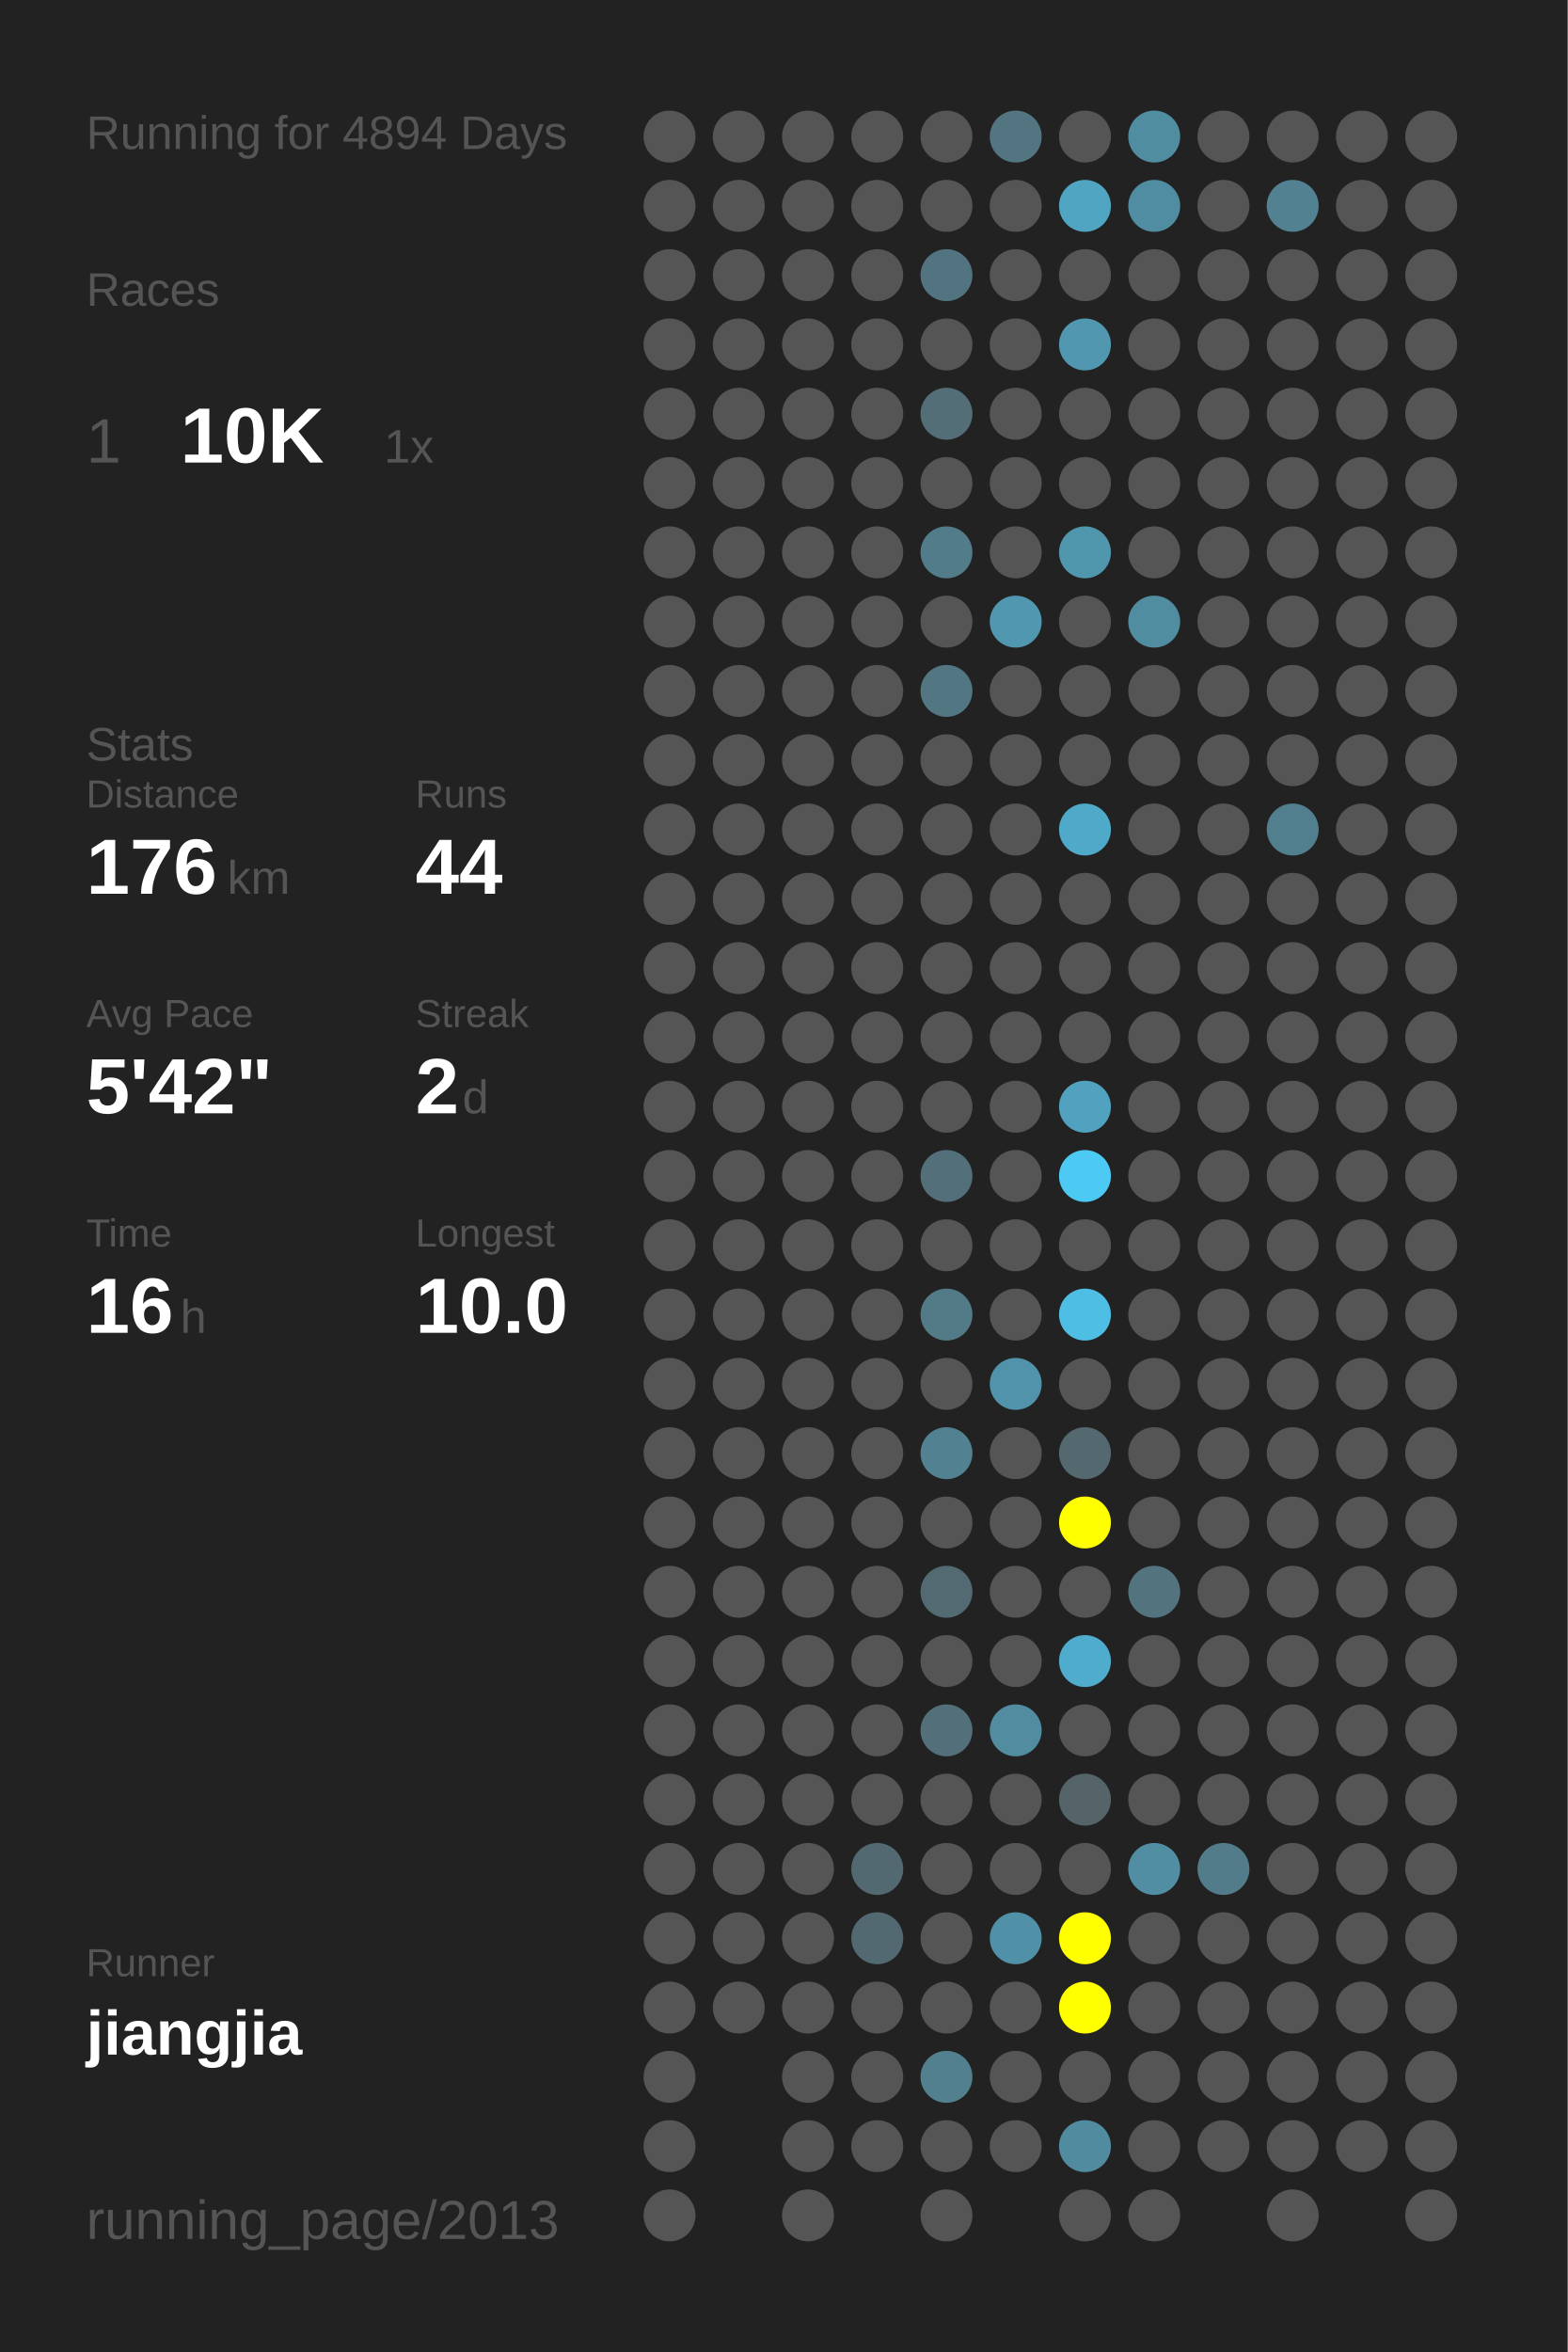
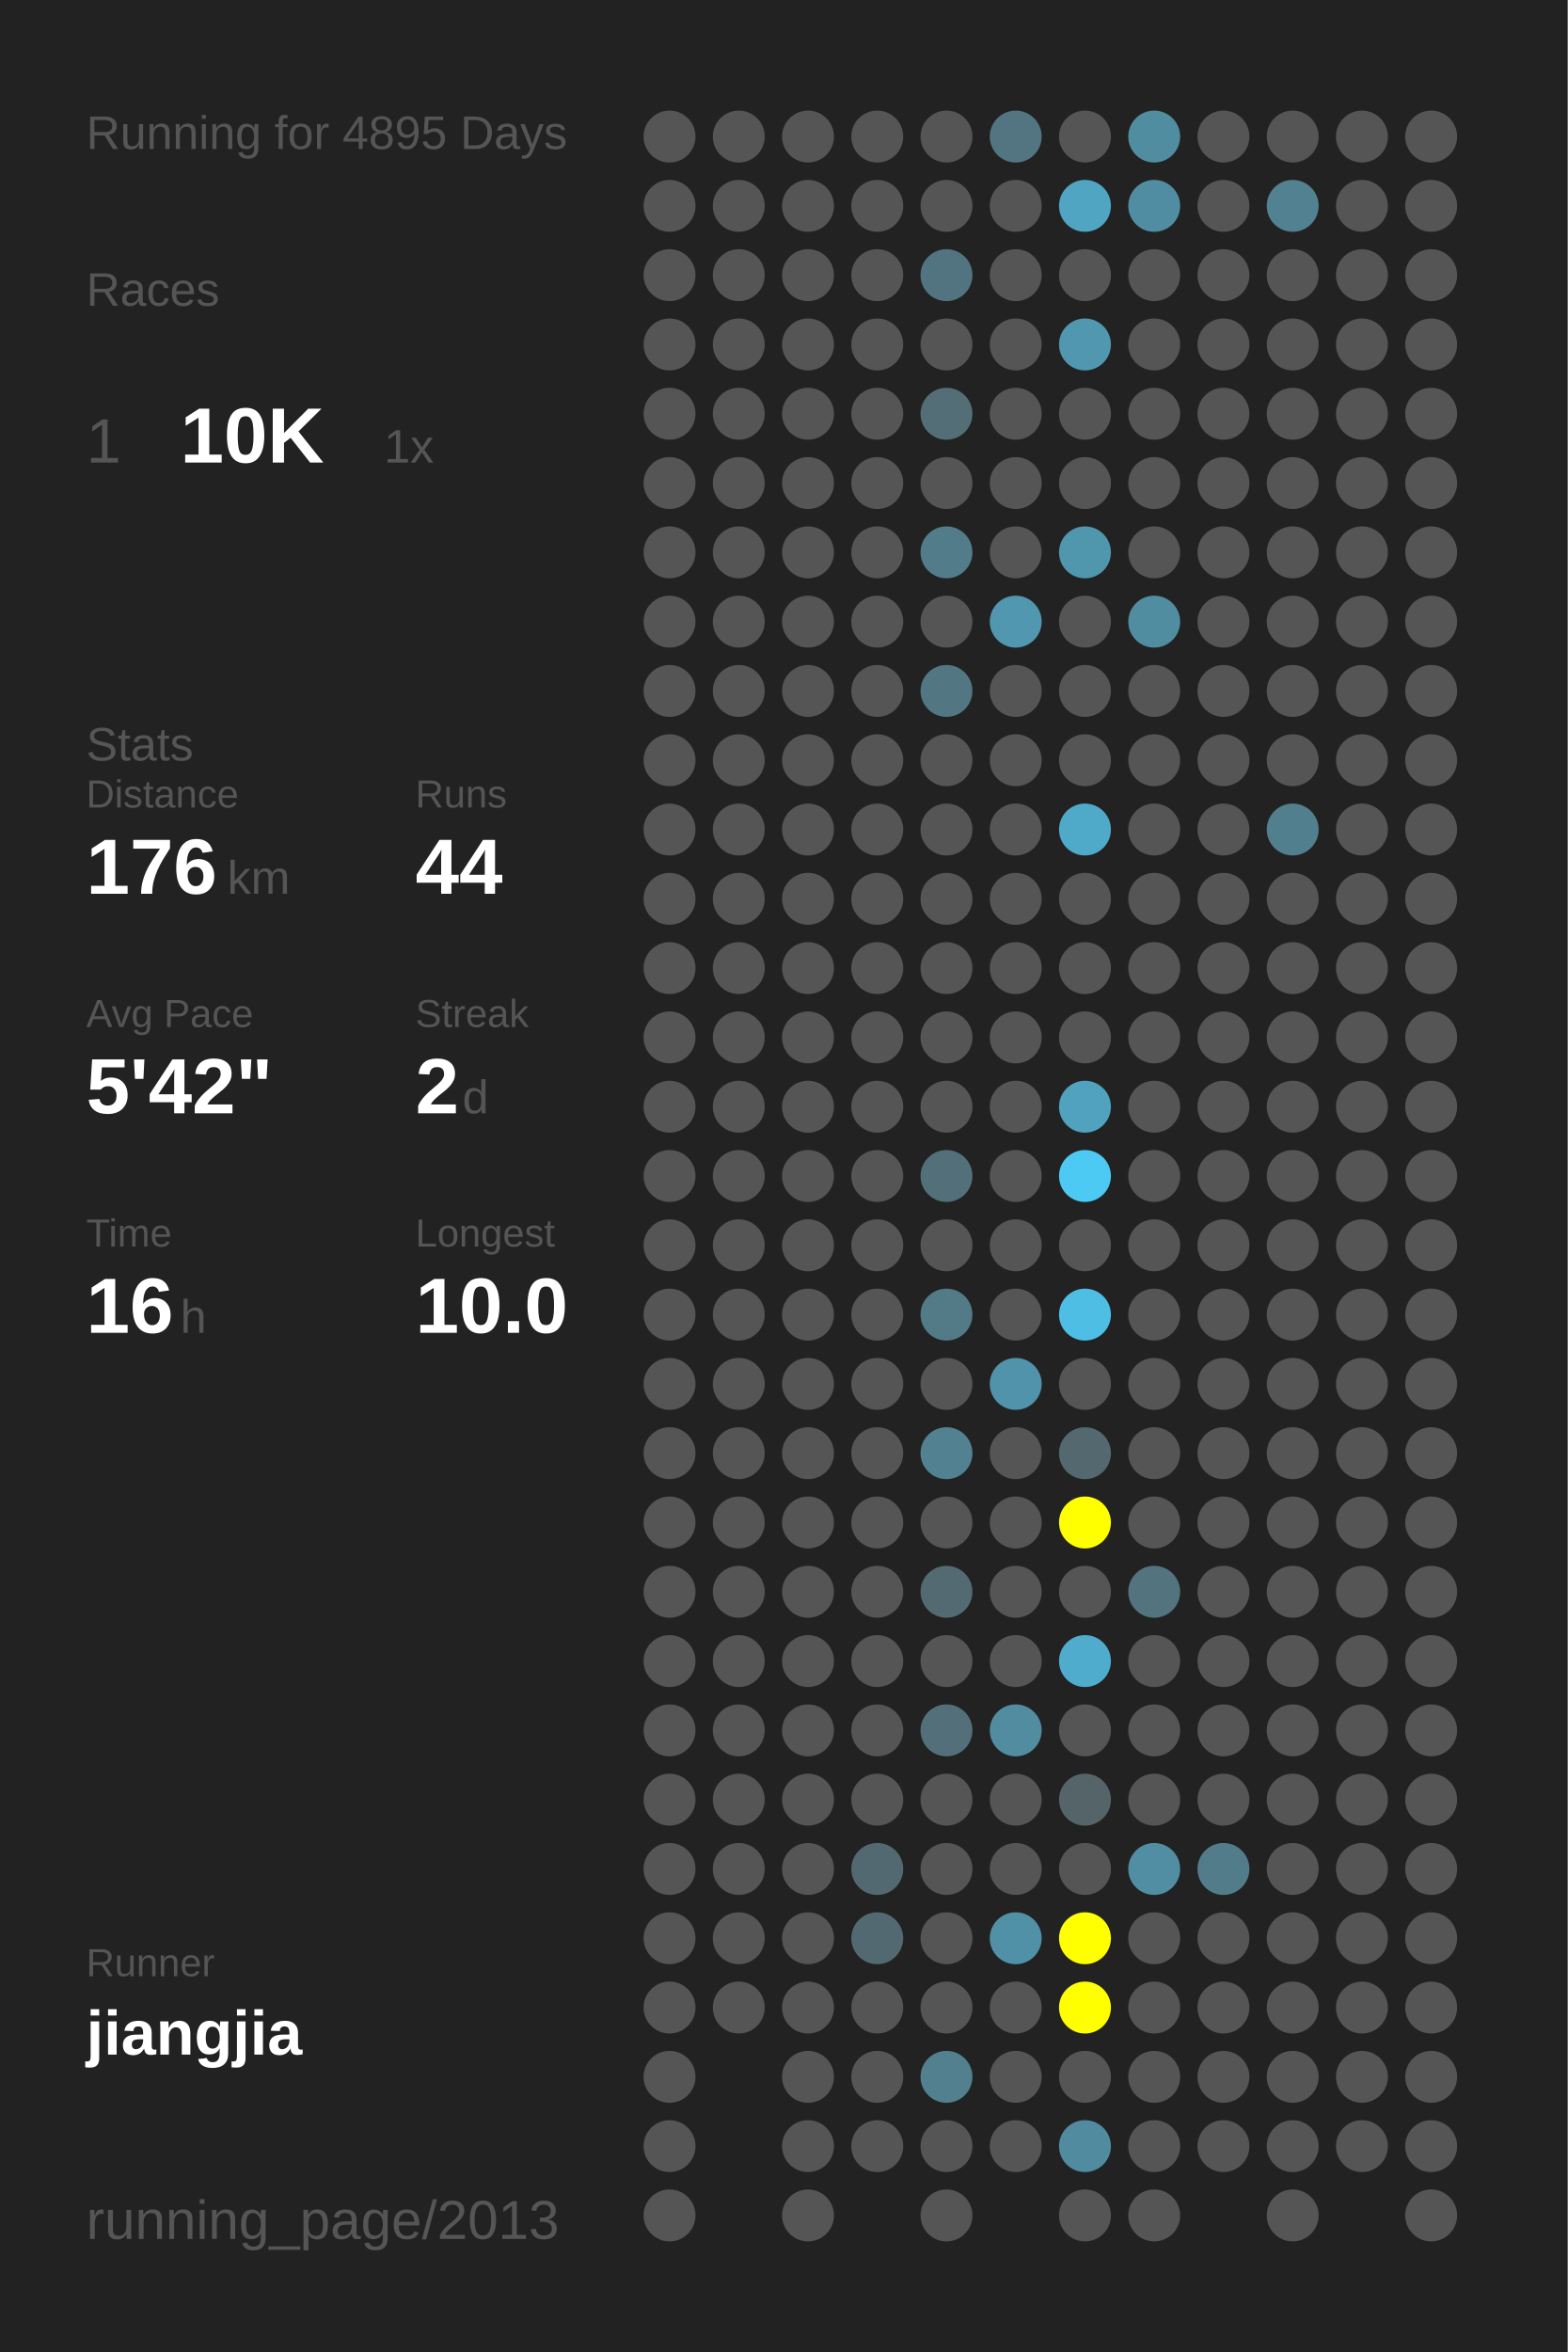
<svg xmlns="http://www.w3.org/2000/svg" baseProfile="full" height="300mm" version="1.1" viewBox="0,0,200,300" width="200mm">
  <defs />
  <rect fill="#222222" height="300" width="200" x="0" y="0" />
-   <text fill="#555555" style="font-size:6px; font-family:Arial;" x="11" y="19">Running for 4894 Days</text>
+   <text fill="#555555" style="font-size:6px; font-family:Arial;" x="11" y="19">Running for 4895 Days</text>
  <text fill="#555555" style="font-size:6px; font-family:Arial;" x="11" y="39">Races</text>
  <text fill="#555555" style="font-size:8px; font-family:Arial;" x="11" y="59">1</text>
  <text fill="#FFFFFF" style="font-size:10px; font-family:Arial; font-weight:bold;" x="23" y="59">10K</text>
  <text fill="#555555" style="font-size:6px; font-family:Arial;" x="49" y="59">1x</text>
  <text fill="#555555" style="font-size:6px; font-family:Arial;" x="11" y="97">Stats</text>
  <text fill="#555555" style="font-size:5px; font-family:Arial;" x="11" y="103">Distance</text>
  <text fill="#FFFFFF" style="font-size:10px; font-family:Arial; font-weight:bold;" x="11" y="114">176</text>
  <text fill="#555555" style="font-size:6px; font-family:Arial;" x="29" y="114">km</text>
  <text fill="#555555" style="font-size:5px; font-family:Arial;" x="53" y="103">Runs</text>
  <text fill="#FFFFFF" style="font-size:10px; font-family:Arial; font-weight:bold;" x="53" y="114">44</text>
  <text fill="#555555" style="font-size:5px; font-family:Arial;" x="11" y="131">Avg Pace</text>
  <text fill="#FFFFFF" style="font-size:10px; font-family:Arial; font-weight:bold;" x="11" y="142">5'42"</text>
  <text fill="#555555" style="font-size:5px; font-family:Arial;" x="53" y="131">Streak</text>
  <text fill="#FFFFFF" style="font-size:10px; font-family:Arial; font-weight:bold;" x="53" y="142">2</text>
  <text fill="#555555" style="font-size:6px; font-family:Arial;" x="59" y="142">d</text>
  <text fill="#555555" style="font-size:5px; font-family:Arial;" x="11" y="159">Time</text>
  <text fill="#FFFFFF" style="font-size:10px; font-family:Arial; font-weight:bold;" x="11" y="170">16</text>
  <text fill="#555555" style="font-size:6px; font-family:Arial;" x="23" y="170">h</text>
  <text fill="#555555" style="font-size:5px; font-family:Arial;" x="53" y="159">Longest</text>
  <text fill="#FFFFFF" style="font-size:10px; font-family:Arial; font-weight:bold;" x="53" y="170">10.0</text>
  <text fill="#555555" style="font-size:5px; font-family:Arial;" x="11" y="252.065">Runner</text>
  <text fill="#FFFFFF" style="font-size:8px; font-family:Arial; font-weight:bold;" x="11" y="262.065">jiangjia</text>
  <text fill="#555555" style="font-size:7px; font-family:Arial;" x="11" y="285.581">running_page/2013</text>
  <circle cx="85.417" cy="17.419" fill="#555555" r="3.312" />
  <circle cx="85.417" cy="26.258" fill="#555555" r="3.312" />
  <circle cx="85.417" cy="35.097" fill="#555555" r="3.312" />
  <circle cx="85.417" cy="43.935" fill="#555555" r="3.312" />
  <circle cx="85.417" cy="52.774" fill="#555555" r="3.312" />
  <circle cx="85.417" cy="61.613" fill="#555555" r="3.312" />
  <circle cx="85.417" cy="70.452" fill="#555555" r="3.312" />
  <circle cx="85.417" cy="79.29" fill="#555555" r="3.312" />
  <circle cx="85.417" cy="88.129" fill="#555555" r="3.312" />
  <circle cx="85.417" cy="96.968" fill="#555555" r="3.312" />
  <circle cx="85.417" cy="105.806" fill="#555555" r="3.312" />
  <circle cx="85.417" cy="114.645" fill="#555555" r="3.312" />
  <circle cx="85.417" cy="123.484" fill="#555555" r="3.312" />
  <circle cx="85.417" cy="132.323" fill="#555555" r="3.312" />
  <circle cx="85.417" cy="141.161" fill="#555555" r="3.312" />
  <circle cx="85.417" cy="150" fill="#555555" r="3.312" />
  <circle cx="85.417" cy="158.839" fill="#555555" r="3.312" />
  <circle cx="85.417" cy="167.677" fill="#555555" r="3.312" />
  <circle cx="85.417" cy="176.516" fill="#555555" r="3.312" />
  <circle cx="85.417" cy="185.355" fill="#555555" r="3.312" />
  <circle cx="85.417" cy="194.194" fill="#555555" r="3.312" />
  <circle cx="85.417" cy="203.032" fill="#555555" r="3.312" />
  <circle cx="85.417" cy="211.871" fill="#555555" r="3.312" />
  <circle cx="85.417" cy="220.71" fill="#555555" r="3.312" />
  <circle cx="85.417" cy="229.548" fill="#555555" r="3.312" />
  <circle cx="85.417" cy="238.387" fill="#555555" r="3.312" />
  <circle cx="85.417" cy="247.226" fill="#555555" r="3.312" />
  <circle cx="85.417" cy="256.065" fill="#555555" r="3.312" />
  <circle cx="85.417" cy="264.903" fill="#555555" r="3.312" />
  <circle cx="85.417" cy="273.742" fill="#555555" r="3.312" />
  <circle cx="85.417" cy="282.581" fill="#555555" r="3.312" />
  <circle cx="94.25" cy="17.419" fill="#555555" r="3.312" />
  <circle cx="94.25" cy="26.258" fill="#555555" r="3.312" />
  <circle cx="94.25" cy="35.097" fill="#555555" r="3.312" />
  <circle cx="94.25" cy="43.935" fill="#555555" r="3.312" />
  <circle cx="94.25" cy="52.774" fill="#555555" r="3.312" />
  <circle cx="94.25" cy="61.613" fill="#555555" r="3.312" />
  <circle cx="94.25" cy="70.452" fill="#555555" r="3.312" />
  <circle cx="94.25" cy="79.29" fill="#555555" r="3.312" />
  <circle cx="94.25" cy="88.129" fill="#555555" r="3.312" />
  <circle cx="94.25" cy="96.968" fill="#555555" r="3.312" />
  <circle cx="94.25" cy="105.806" fill="#555555" r="3.312" />
  <circle cx="94.25" cy="114.645" fill="#555555" r="3.312" />
  <circle cx="94.25" cy="123.484" fill="#555555" r="3.312" />
  <circle cx="94.25" cy="132.323" fill="#555555" r="3.312" />
  <circle cx="94.25" cy="141.161" fill="#555555" r="3.312" />
  <circle cx="94.25" cy="150" fill="#555555" r="3.312" />
  <circle cx="94.25" cy="158.839" fill="#555555" r="3.312" />
  <circle cx="94.25" cy="167.677" fill="#555555" r="3.312" />
  <circle cx="94.25" cy="176.516" fill="#555555" r="3.312" />
  <circle cx="94.25" cy="185.355" fill="#555555" r="3.312" />
  <circle cx="94.25" cy="194.194" fill="#555555" r="3.312" />
  <circle cx="94.25" cy="203.032" fill="#555555" r="3.312" />
  <circle cx="94.25" cy="211.871" fill="#555555" r="3.312" />
  <circle cx="94.25" cy="220.71" fill="#555555" r="3.312" />
  <circle cx="94.25" cy="229.548" fill="#555555" r="3.312" />
  <circle cx="94.25" cy="238.387" fill="#555555" r="3.312" />
  <circle cx="94.25" cy="247.226" fill="#555555" r="3.312" />
  <circle cx="94.25" cy="256.065" fill="#555555" r="3.312" />
  <circle cx="103.083" cy="17.419" fill="#555555" r="3.312" />
  <circle cx="103.083" cy="26.258" fill="#555555" r="3.312" />
  <circle cx="103.083" cy="35.097" fill="#555555" r="3.312" />
  <circle cx="103.083" cy="43.935" fill="#555555" r="3.312" />
  <circle cx="103.083" cy="52.774" fill="#555555" r="3.312" />
  <circle cx="103.083" cy="61.613" fill="#555555" r="3.312" />
  <circle cx="103.083" cy="70.452" fill="#555555" r="3.312" />
  <circle cx="103.083" cy="79.29" fill="#555555" r="3.312" />
  <circle cx="103.083" cy="88.129" fill="#555555" r="3.312" />
  <circle cx="103.083" cy="96.968" fill="#555555" r="3.312" />
  <circle cx="103.083" cy="105.806" fill="#555555" r="3.312" />
  <circle cx="103.083" cy="114.645" fill="#555555" r="3.312" />
  <circle cx="103.083" cy="123.484" fill="#555555" r="3.312" />
  <circle cx="103.083" cy="132.323" fill="#555555" r="3.312" />
  <circle cx="103.083" cy="141.161" fill="#555555" r="3.312" />
  <circle cx="103.083" cy="150" fill="#555555" r="3.312" />
  <circle cx="103.083" cy="158.839" fill="#555555" r="3.312" />
  <circle cx="103.083" cy="167.677" fill="#555555" r="3.312" />
  <circle cx="103.083" cy="176.516" fill="#555555" r="3.312" />
  <circle cx="103.083" cy="185.355" fill="#555555" r="3.312" />
  <circle cx="103.083" cy="194.194" fill="#555555" r="3.312" />
  <circle cx="103.083" cy="203.032" fill="#555555" r="3.312" />
  <circle cx="103.083" cy="211.871" fill="#555555" r="3.312" />
  <circle cx="103.083" cy="220.71" fill="#555555" r="3.312" />
  <circle cx="103.083" cy="229.548" fill="#555555" r="3.312" />
  <circle cx="103.083" cy="238.387" fill="#555555" r="3.312" />
  <circle cx="103.083" cy="247.226" fill="#555555" r="3.312" />
  <circle cx="103.083" cy="256.065" fill="#555555" r="3.312" />
  <circle cx="103.083" cy="264.903" fill="#555555" r="3.312" />
  <circle cx="103.083" cy="273.742" fill="#555555" r="3.312" />
  <circle cx="103.083" cy="282.581" fill="#555555" r="3.312" />
  <circle cx="111.917" cy="17.419" fill="#555555" r="3.312" />
  <circle cx="111.917" cy="26.258" fill="#555555" r="3.312" />
  <circle cx="111.917" cy="35.097" fill="#555555" r="3.312" />
  <circle cx="111.917" cy="43.935" fill="#555555" r="3.312" />
  <circle cx="111.917" cy="52.774" fill="#555555" r="3.312" />
  <circle cx="111.917" cy="61.613" fill="#555555" r="3.312" />
  <circle cx="111.917" cy="70.452" fill="#555555" r="3.312" />
  <circle cx="111.917" cy="79.29" fill="#555555" r="3.312" />
  <circle cx="111.917" cy="88.129" fill="#555555" r="3.312" />
  <circle cx="111.917" cy="96.968" fill="#555555" r="3.312" />
  <circle cx="111.917" cy="105.806" fill="#555555" r="3.312" />
  <circle cx="111.917" cy="114.645" fill="#555555" r="3.312" />
  <circle cx="111.917" cy="123.484" fill="#555555" r="3.312" />
  <circle cx="111.917" cy="132.323" fill="#555555" r="3.312" />
  <circle cx="111.917" cy="141.161" fill="#555555" r="3.312" />
  <circle cx="111.917" cy="150" fill="#555555" r="3.312" />
  <circle cx="111.917" cy="158.839" fill="#555555" r="3.312" />
  <circle cx="111.917" cy="167.677" fill="#555555" r="3.312" />
  <circle cx="111.917" cy="176.516" fill="#555555" r="3.312" />
  <circle cx="111.917" cy="185.355" fill="#555555" r="3.312" />
  <circle cx="111.917" cy="194.194" fill="#555555" r="3.312" />
  <circle cx="111.917" cy="203.032" fill="#555555" r="3.312" />
  <circle cx="111.917" cy="211.871" fill="#555555" r="3.312" />
  <circle cx="111.917" cy="220.71" fill="#555555" r="3.312" />
  <circle cx="111.917" cy="229.548" fill="#555555" r="3.312" />
  <circle cx="111.917" cy="238.387" fill="#536971" r="3.312" />
  <circle cx="111.917" cy="247.226" fill="#536971" r="3.312" />
  <circle cx="111.917" cy="256.065" fill="#555555" r="3.312" />
  <circle cx="111.917" cy="264.903" fill="#555555" r="3.312" />
  <circle cx="111.917" cy="273.742" fill="#555555" r="3.312" />
  <circle cx="120.75" cy="17.419" fill="#555555" r="3.312" />
  <circle cx="120.75" cy="26.258" fill="#555555" r="3.312" />
  <circle cx="120.75" cy="35.097" fill="#527480" r="3.312" />
  <circle cx="120.75" cy="43.935" fill="#555555" r="3.312" />
  <circle cx="120.75" cy="52.774" fill="#536e77" r="3.312" />
  <circle cx="120.75" cy="61.613" fill="#555555" r="3.312" />
  <circle cx="120.75" cy="70.452" fill="#527c8a" r="3.312" />
  <circle cx="120.75" cy="79.29" fill="#555555" r="3.312" />
  <circle cx="120.75" cy="88.129" fill="#527682" r="3.312" />
  <circle cx="120.75" cy="96.968" fill="#555555" r="3.312" />
  <circle cx="120.75" cy="105.806" fill="#555555" r="3.312" />
  <circle cx="120.75" cy="114.645" fill="#555555" r="3.312" />
  <circle cx="120.75" cy="123.484" fill="#555555" r="3.312" />
  <circle cx="120.75" cy="132.323" fill="#555555" r="3.312" />
  <circle cx="120.75" cy="141.161" fill="#555555" r="3.312" />
  <circle cx="120.75" cy="150" fill="#536f79" r="3.312" />
  <circle cx="120.75" cy="158.839" fill="#555555" r="3.312" />
  <circle cx="120.75" cy="167.677" fill="#527a87" r="3.312" />
  <circle cx="120.75" cy="176.516" fill="#555555" r="3.312" />
  <circle cx="120.75" cy="185.355" fill="#528191" r="3.312" />
  <circle cx="120.75" cy="194.194" fill="#555555" r="3.312" />
  <circle cx="120.75" cy="203.032" fill="#536a72" r="3.312" />
  <circle cx="120.75" cy="211.871" fill="#555555" r="3.312" />
  <circle cx="120.75" cy="220.71" fill="#53707a" r="3.312" />
  <circle cx="120.75" cy="229.548" fill="#555555" r="3.312" />
  <circle cx="120.75" cy="238.387" fill="#555555" r="3.312" />
  <circle cx="120.75" cy="247.226" fill="#555555" r="3.312" />
  <circle cx="120.75" cy="256.065" fill="#555555" r="3.312" />
  <circle cx="120.75" cy="264.903" fill="#52808f" r="3.312" />
  <circle cx="120.75" cy="273.742" fill="#555555" r="3.312" />
  <circle cx="120.75" cy="282.581" fill="#555555" r="3.312" />
  <circle cx="129.583" cy="17.419" fill="#527581" r="3.312" />
  <circle cx="129.583" cy="26.258" fill="#555555" r="3.312" />
  <circle cx="129.583" cy="35.097" fill="#555555" r="3.312" />
  <circle cx="129.583" cy="43.935" fill="#555555" r="3.312" />
  <circle cx="129.583" cy="52.774" fill="#555555" r="3.312" />
  <circle cx="129.583" cy="61.613" fill="#555555" r="3.312" />
  <circle cx="129.583" cy="70.452" fill="#555555" r="3.312" />
  <circle cx="129.583" cy="79.29" fill="#5097af" r="3.312" />
  <circle cx="129.583" cy="88.129" fill="#555555" r="3.312" />
  <circle cx="129.583" cy="96.968" fill="#555555" r="3.312" />
  <circle cx="129.583" cy="105.806" fill="#555555" r="3.312" />
  <circle cx="129.583" cy="114.645" fill="#555555" r="3.312" />
  <circle cx="129.583" cy="123.484" fill="#555555" r="3.312" />
  <circle cx="129.583" cy="132.323" fill="#555555" r="3.312" />
  <circle cx="129.583" cy="141.161" fill="#555555" r="3.312" />
  <circle cx="129.583" cy="150" fill="#555555" r="3.312" />
  <circle cx="129.583" cy="158.839" fill="#555555" r="3.312" />
  <circle cx="129.583" cy="167.677" fill="#555555" r="3.312" />
  <circle cx="129.583" cy="176.516" fill="#5093aa" r="3.312" />
  <circle cx="129.583" cy="185.355" fill="#555555" r="3.312" />
  <circle cx="129.583" cy="194.194" fill="#555555" r="3.312" />
  <circle cx="129.583" cy="203.032" fill="#555555" r="3.312" />
  <circle cx="129.583" cy="211.871" fill="#555555" r="3.312" />
  <circle cx="129.583" cy="220.71" fill="#518ca0" r="3.312" />
  <circle cx="129.583" cy="229.548" fill="#555555" r="3.312" />
  <circle cx="129.583" cy="238.387" fill="#555555" r="3.312" />
  <circle cx="129.583" cy="247.226" fill="#5191a7" r="3.312" />
  <circle cx="129.583" cy="256.065" fill="#555555" r="3.312" />
  <circle cx="129.583" cy="264.903" fill="#555555" r="3.312" />
  <circle cx="129.583" cy="273.742" fill="#555555" r="3.312" />
  <circle cx="138.417" cy="17.419" fill="#555555" r="3.312" />
  <circle cx="138.417" cy="26.258" fill="#4fa5c2" r="3.312" />
  <circle cx="138.417" cy="35.097" fill="#555555" r="3.312" />
  <circle cx="138.417" cy="43.935" fill="#5097af" r="3.312" />
  <circle cx="138.417" cy="52.774" fill="#555555" r="3.312" />
  <circle cx="138.417" cy="61.613" fill="#555555" r="3.312" />
  <circle cx="138.417" cy="70.452" fill="#5096ad" r="3.312" />
  <circle cx="138.417" cy="79.29" fill="#555555" r="3.312" />
  <circle cx="138.417" cy="88.129" fill="#555555" r="3.312" />
  <circle cx="138.417" cy="96.968" fill="#555555" r="3.312" />
  <circle cx="138.417" cy="105.806" fill="#4faac9" r="3.312" />
  <circle cx="138.417" cy="114.645" fill="#555555" r="3.312" />
  <circle cx="138.417" cy="123.484" fill="#555555" r="3.312" />
  <circle cx="138.417" cy="132.323" fill="#555555" r="3.312" />
  <circle cx="138.417" cy="141.161" fill="#50a2be" r="3.312" />
  <circle cx="138.417" cy="150" fill="#4dcaf4" r="3.312" />
  <circle cx="138.417" cy="158.839" fill="#555555" r="3.312" />
  <circle cx="138.417" cy="167.677" fill="#4ebee4" r="3.312" />
  <circle cx="138.417" cy="176.516" fill="#555555" r="3.312" />
  <circle cx="138.417" cy="185.355" fill="#53686f" r="3.312" />
  <circle cx="138.417" cy="194.194" fill="#FFFF00" r="3.312" />
  <circle cx="138.417" cy="203.032" fill="#555555" r="3.312" />
  <circle cx="138.417" cy="211.871" fill="#4faccc" r="3.312" />
  <circle cx="138.417" cy="220.71" fill="#555555" r="3.312" />
  <circle cx="138.417" cy="229.548" fill="#546469" r="3.312" />
  <circle cx="138.417" cy="238.387" fill="#555555" r="3.312" />
  <circle cx="138.417" cy="247.226" fill="#FFFF00" r="3.312" />
  <circle cx="138.417" cy="256.065" fill="#FFFF00" r="3.312" />
  <circle cx="138.417" cy="264.903" fill="#555555" r="3.312" />
  <circle cx="138.417" cy="273.742" fill="#518b9f" r="3.312" />
  <circle cx="138.417" cy="282.581" fill="#555555" r="3.312" />
  <circle cx="147.25" cy="17.419" fill="#518da1" r="3.312" />
  <circle cx="147.25" cy="26.258" fill="#518da2" r="3.312" />
  <circle cx="147.25" cy="35.097" fill="#555555" r="3.312" />
  <circle cx="147.25" cy="43.935" fill="#555555" r="3.312" />
  <circle cx="147.25" cy="52.774" fill="#555555" r="3.312" />
  <circle cx="147.25" cy="61.613" fill="#555555" r="3.312" />
  <circle cx="147.25" cy="70.452" fill="#555555" r="3.312" />
  <circle cx="147.25" cy="79.29" fill="#518da1" r="3.312" />
  <circle cx="147.25" cy="88.129" fill="#555555" r="3.312" />
  <circle cx="147.25" cy="96.968" fill="#555555" r="3.312" />
  <circle cx="147.25" cy="105.806" fill="#555555" r="3.312" />
  <circle cx="147.25" cy="114.645" fill="#555555" r="3.312" />
  <circle cx="147.25" cy="123.484" fill="#555555" r="3.312" />
  <circle cx="147.25" cy="132.323" fill="#555555" r="3.312" />
  <circle cx="147.25" cy="141.161" fill="#555555" r="3.312" />
  <circle cx="147.25" cy="150" fill="#555555" r="3.312" />
  <circle cx="147.25" cy="158.839" fill="#555555" r="3.312" />
  <circle cx="147.25" cy="167.677" fill="#555555" r="3.312" />
  <circle cx="147.25" cy="176.516" fill="#555555" r="3.312" />
  <circle cx="147.25" cy="185.355" fill="#555555" r="3.312" />
  <circle cx="147.25" cy="194.194" fill="#555555" r="3.312" />
  <circle cx="147.25" cy="203.032" fill="#53737e" r="3.312" />
  <circle cx="147.25" cy="211.871" fill="#555555" r="3.312" />
  <circle cx="147.25" cy="220.71" fill="#555555" r="3.312" />
  <circle cx="147.25" cy="229.548" fill="#555555" r="3.312" />
  <circle cx="147.25" cy="238.387" fill="#518ea3" r="3.312" />
  <circle cx="147.25" cy="247.226" fill="#555555" r="3.312" />
  <circle cx="147.25" cy="256.065" fill="#555555" r="3.312" />
  <circle cx="147.25" cy="264.903" fill="#555555" r="3.312" />
  <circle cx="147.25" cy="273.742" fill="#555555" r="3.312" />
  <circle cx="147.25" cy="282.581" fill="#555555" r="3.312" />
  <circle cx="156.083" cy="17.419" fill="#555555" r="3.312" />
  <circle cx="156.083" cy="26.258" fill="#555555" r="3.312" />
  <circle cx="156.083" cy="35.097" fill="#555555" r="3.312" />
  <circle cx="156.083" cy="43.935" fill="#555555" r="3.312" />
  <circle cx="156.083" cy="52.774" fill="#555555" r="3.312" />
  <circle cx="156.083" cy="61.613" fill="#555555" r="3.312" />
  <circle cx="156.083" cy="70.452" fill="#555555" r="3.312" />
  <circle cx="156.083" cy="79.29" fill="#555555" r="3.312" />
  <circle cx="156.083" cy="88.129" fill="#555555" r="3.312" />
  <circle cx="156.083" cy="96.968" fill="#555555" r="3.312" />
  <circle cx="156.083" cy="105.806" fill="#555555" r="3.312" />
  <circle cx="156.083" cy="114.645" fill="#555555" r="3.312" />
  <circle cx="156.083" cy="123.484" fill="#555555" r="3.312" />
  <circle cx="156.083" cy="132.323" fill="#555555" r="3.312" />
  <circle cx="156.083" cy="141.161" fill="#555555" r="3.312" />
  <circle cx="156.083" cy="150" fill="#555555" r="3.312" />
  <circle cx="156.083" cy="158.839" fill="#555555" r="3.312" />
  <circle cx="156.083" cy="167.677" fill="#555555" r="3.312" />
  <circle cx="156.083" cy="176.516" fill="#555555" r="3.312" />
  <circle cx="156.083" cy="185.355" fill="#555555" r="3.312" />
  <circle cx="156.083" cy="194.194" fill="#555555" r="3.312" />
  <circle cx="156.083" cy="203.032" fill="#555555" r="3.312" />
  <circle cx="156.083" cy="211.871" fill="#555555" r="3.312" />
  <circle cx="156.083" cy="220.71" fill="#555555" r="3.312" />
  <circle cx="156.083" cy="229.548" fill="#555555" r="3.312" />
  <circle cx="156.083" cy="238.387" fill="#527c8a" r="3.312" />
  <circle cx="156.083" cy="247.226" fill="#555555" r="3.312" />
  <circle cx="156.083" cy="256.065" fill="#555555" r="3.312" />
  <circle cx="156.083" cy="264.903" fill="#555555" r="3.312" />
  <circle cx="156.083" cy="273.742" fill="#555555" r="3.312" />
  <circle cx="164.917" cy="17.419" fill="#555555" r="3.312" />
  <circle cx="164.917" cy="26.258" fill="#528191" r="3.312" />
  <circle cx="164.917" cy="35.097" fill="#555555" r="3.312" />
  <circle cx="164.917" cy="43.935" fill="#555555" r="3.312" />
  <circle cx="164.917" cy="52.774" fill="#555555" r="3.312" />
  <circle cx="164.917" cy="61.613" fill="#555555" r="3.312" />
  <circle cx="164.917" cy="70.452" fill="#555555" r="3.312" />
  <circle cx="164.917" cy="79.29" fill="#555555" r="3.312" />
  <circle cx="164.917" cy="88.129" fill="#555555" r="3.312" />
  <circle cx="164.917" cy="96.968" fill="#555555" r="3.312" />
  <circle cx="164.917" cy="105.806" fill="#527f8e" r="3.312" />
  <circle cx="164.917" cy="114.645" fill="#555555" r="3.312" />
  <circle cx="164.917" cy="123.484" fill="#555555" r="3.312" />
  <circle cx="164.917" cy="132.323" fill="#555555" r="3.312" />
  <circle cx="164.917" cy="141.161" fill="#555555" r="3.312" />
  <circle cx="164.917" cy="150" fill="#555555" r="3.312" />
  <circle cx="164.917" cy="158.839" fill="#555555" r="3.312" />
  <circle cx="164.917" cy="167.677" fill="#555555" r="3.312" />
  <circle cx="164.917" cy="176.516" fill="#555555" r="3.312" />
  <circle cx="164.917" cy="185.355" fill="#555555" r="3.312" />
  <circle cx="164.917" cy="194.194" fill="#555555" r="3.312" />
  <circle cx="164.917" cy="203.032" fill="#555555" r="3.312" />
  <circle cx="164.917" cy="211.871" fill="#555555" r="3.312" />
  <circle cx="164.917" cy="220.71" fill="#555555" r="3.312" />
  <circle cx="164.917" cy="229.548" fill="#555555" r="3.312" />
  <circle cx="164.917" cy="238.387" fill="#555555" r="3.312" />
  <circle cx="164.917" cy="247.226" fill="#555555" r="3.312" />
  <circle cx="164.917" cy="256.065" fill="#555555" r="3.312" />
  <circle cx="164.917" cy="264.903" fill="#555555" r="3.312" />
  <circle cx="164.917" cy="273.742" fill="#555555" r="3.312" />
  <circle cx="164.917" cy="282.581" fill="#555555" r="3.312" />
  <circle cx="173.75" cy="17.419" fill="#555555" r="3.312" />
  <circle cx="173.75" cy="26.258" fill="#555555" r="3.312" />
  <circle cx="173.75" cy="35.097" fill="#555555" r="3.312" />
  <circle cx="173.75" cy="43.935" fill="#555555" r="3.312" />
  <circle cx="173.75" cy="52.774" fill="#555555" r="3.312" />
  <circle cx="173.75" cy="61.613" fill="#555555" r="3.312" />
  <circle cx="173.75" cy="70.452" fill="#555555" r="3.312" />
  <circle cx="173.75" cy="79.29" fill="#555555" r="3.312" />
  <circle cx="173.75" cy="88.129" fill="#555555" r="3.312" />
  <circle cx="173.75" cy="96.968" fill="#555555" r="3.312" />
  <circle cx="173.75" cy="105.806" fill="#555555" r="3.312" />
  <circle cx="173.75" cy="114.645" fill="#555555" r="3.312" />
  <circle cx="173.75" cy="123.484" fill="#555555" r="3.312" />
  <circle cx="173.75" cy="132.323" fill="#555555" r="3.312" />
  <circle cx="173.75" cy="141.161" fill="#555555" r="3.312" />
  <circle cx="173.75" cy="150" fill="#555555" r="3.312" />
  <circle cx="173.75" cy="158.839" fill="#555555" r="3.312" />
  <circle cx="173.75" cy="167.677" fill="#555555" r="3.312" />
  <circle cx="173.75" cy="176.516" fill="#555555" r="3.312" />
  <circle cx="173.75" cy="185.355" fill="#555555" r="3.312" />
  <circle cx="173.75" cy="194.194" fill="#555555" r="3.312" />
  <circle cx="173.75" cy="203.032" fill="#555555" r="3.312" />
  <circle cx="173.75" cy="211.871" fill="#555555" r="3.312" />
  <circle cx="173.75" cy="220.71" fill="#555555" r="3.312" />
  <circle cx="173.75" cy="229.548" fill="#555555" r="3.312" />
  <circle cx="173.75" cy="238.387" fill="#555555" r="3.312" />
  <circle cx="173.75" cy="247.226" fill="#555555" r="3.312" />
  <circle cx="173.75" cy="256.065" fill="#555555" r="3.312" />
  <circle cx="173.75" cy="264.903" fill="#555555" r="3.312" />
  <circle cx="173.75" cy="273.742" fill="#555555" r="3.312" />
  <circle cx="182.583" cy="17.419" fill="#555555" r="3.312" />
  <circle cx="182.583" cy="26.258" fill="#555555" r="3.312" />
  <circle cx="182.583" cy="35.097" fill="#555555" r="3.312" />
  <circle cx="182.583" cy="43.935" fill="#555555" r="3.312" />
  <circle cx="182.583" cy="52.774" fill="#555555" r="3.312" />
  <circle cx="182.583" cy="61.613" fill="#555555" r="3.312" />
  <circle cx="182.583" cy="70.452" fill="#555555" r="3.312" />
  <circle cx="182.583" cy="79.29" fill="#555555" r="3.312" />
  <circle cx="182.583" cy="88.129" fill="#555555" r="3.312" />
  <circle cx="182.583" cy="96.968" fill="#555555" r="3.312" />
  <circle cx="182.583" cy="105.806" fill="#555555" r="3.312" />
  <circle cx="182.583" cy="114.645" fill="#555555" r="3.312" />
  <circle cx="182.583" cy="123.484" fill="#555555" r="3.312" />
  <circle cx="182.583" cy="132.323" fill="#555555" r="3.312" />
  <circle cx="182.583" cy="141.161" fill="#555555" r="3.312" />
  <circle cx="182.583" cy="150" fill="#555555" r="3.312" />
  <circle cx="182.583" cy="158.839" fill="#555555" r="3.312" />
  <circle cx="182.583" cy="167.677" fill="#555555" r="3.312" />
  <circle cx="182.583" cy="176.516" fill="#555555" r="3.312" />
  <circle cx="182.583" cy="185.355" fill="#555555" r="3.312" />
  <circle cx="182.583" cy="194.194" fill="#555555" r="3.312" />
  <circle cx="182.583" cy="203.032" fill="#555555" r="3.312" />
  <circle cx="182.583" cy="211.871" fill="#555555" r="3.312" />
  <circle cx="182.583" cy="220.71" fill="#555555" r="3.312" />
  <circle cx="182.583" cy="229.548" fill="#555555" r="3.312" />
  <circle cx="182.583" cy="238.387" fill="#555555" r="3.312" />
  <circle cx="182.583" cy="247.226" fill="#555555" r="3.312" />
  <circle cx="182.583" cy="256.065" fill="#555555" r="3.312" />
  <circle cx="182.583" cy="264.903" fill="#555555" r="3.312" />
  <circle cx="182.583" cy="273.742" fill="#555555" r="3.312" />
  <circle cx="182.583" cy="282.581" fill="#555555" r="3.312" />
</svg>
